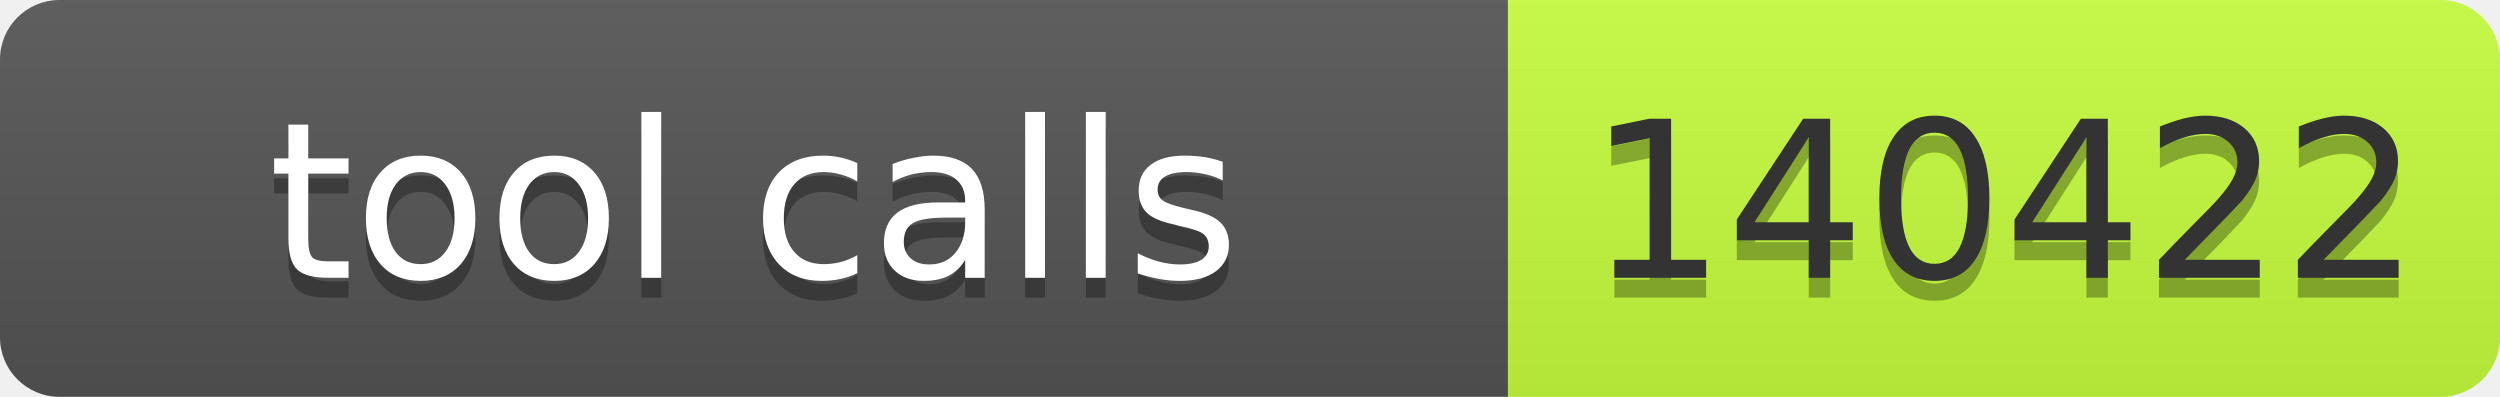
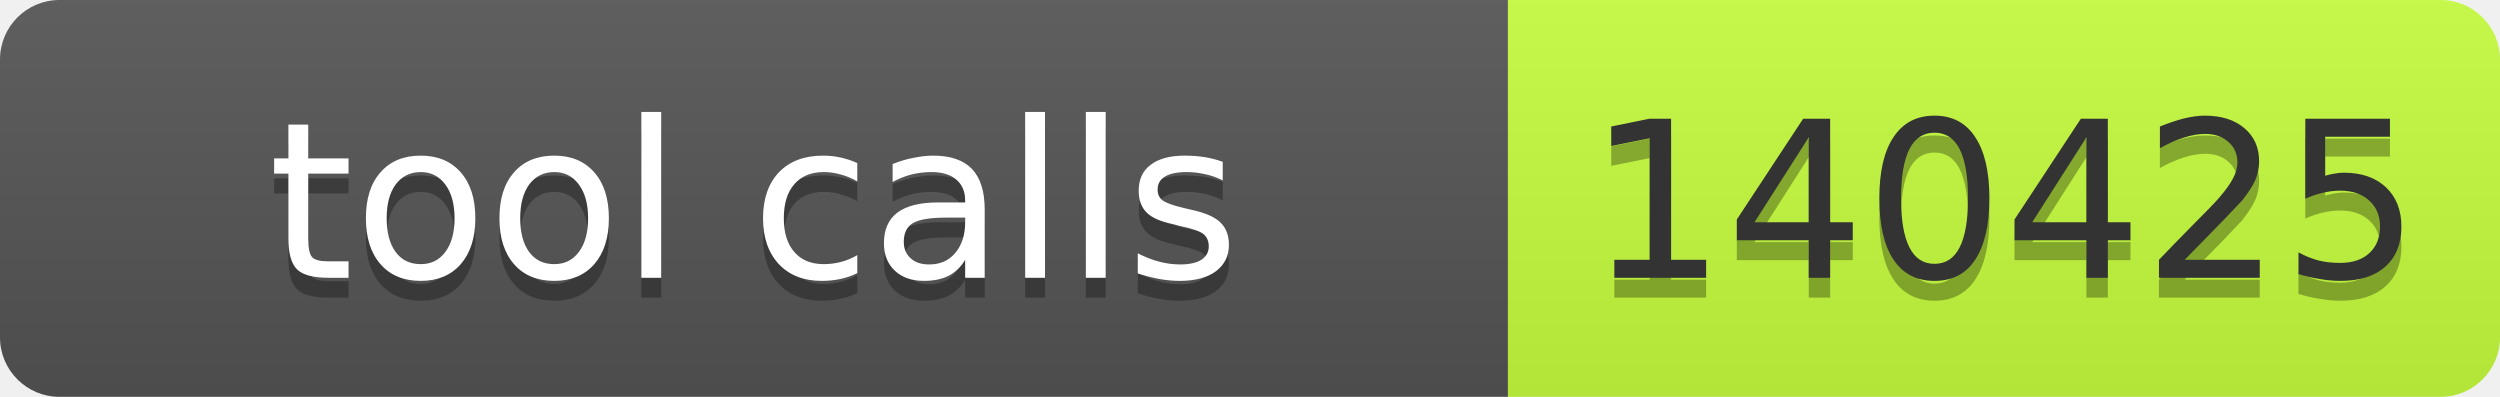
- <svg xmlns="http://www.w3.org/2000/svg" width="126" height="20" role="img" aria-label="tool calls: 140422">
+ <svg xmlns="http://www.w3.org/2000/svg" width="126" height="20" role="img" aria-label="tool calls: 140425">
  <linearGradient id="s" x2="0" y2="100%">
    <stop offset="0" stop-color="#bbb" stop-opacity=".1" />
    <stop offset="1" stop-opacity=".1" />
  </linearGradient>
  <clipPath id="r">
    <rect width="126" height="20" rx="3" fill="#fff" />
  </clipPath>
  <g clip-path="url(#r)">
    <rect width="76" height="20" fill="#555" />
    <rect x="76" width="50" height="20" fill="#c6ff3d" />
    <rect width="126" height="20" fill="url(#s)" />
  </g>
  <g font-family="Verdana,Geneva,DejaVu Sans,sans-serif" font-size="11">
    <text x="38.0" y="15" fill="#010101" fill-opacity=".3" text-anchor="middle" textLength="66">tool calls</text>
    <text x="38.0" y="14" fill="#fff" text-anchor="middle" textLength="66">tool calls</text>
-     <text x="101.0" y="15" fill="#010101" fill-opacity=".3" text-anchor="middle" textLength="40">140422</text>
-     <text x="101.0" y="14" fill="#333" text-anchor="middle" textLength="40">140422</text>
+     <text x="101.0" y="15" fill="#010101" fill-opacity=".3" text-anchor="middle" textLength="40">140425</text>
+     <text x="101.0" y="14" fill="#333" text-anchor="middle" textLength="40">140425</text>
  </g>
</svg>
